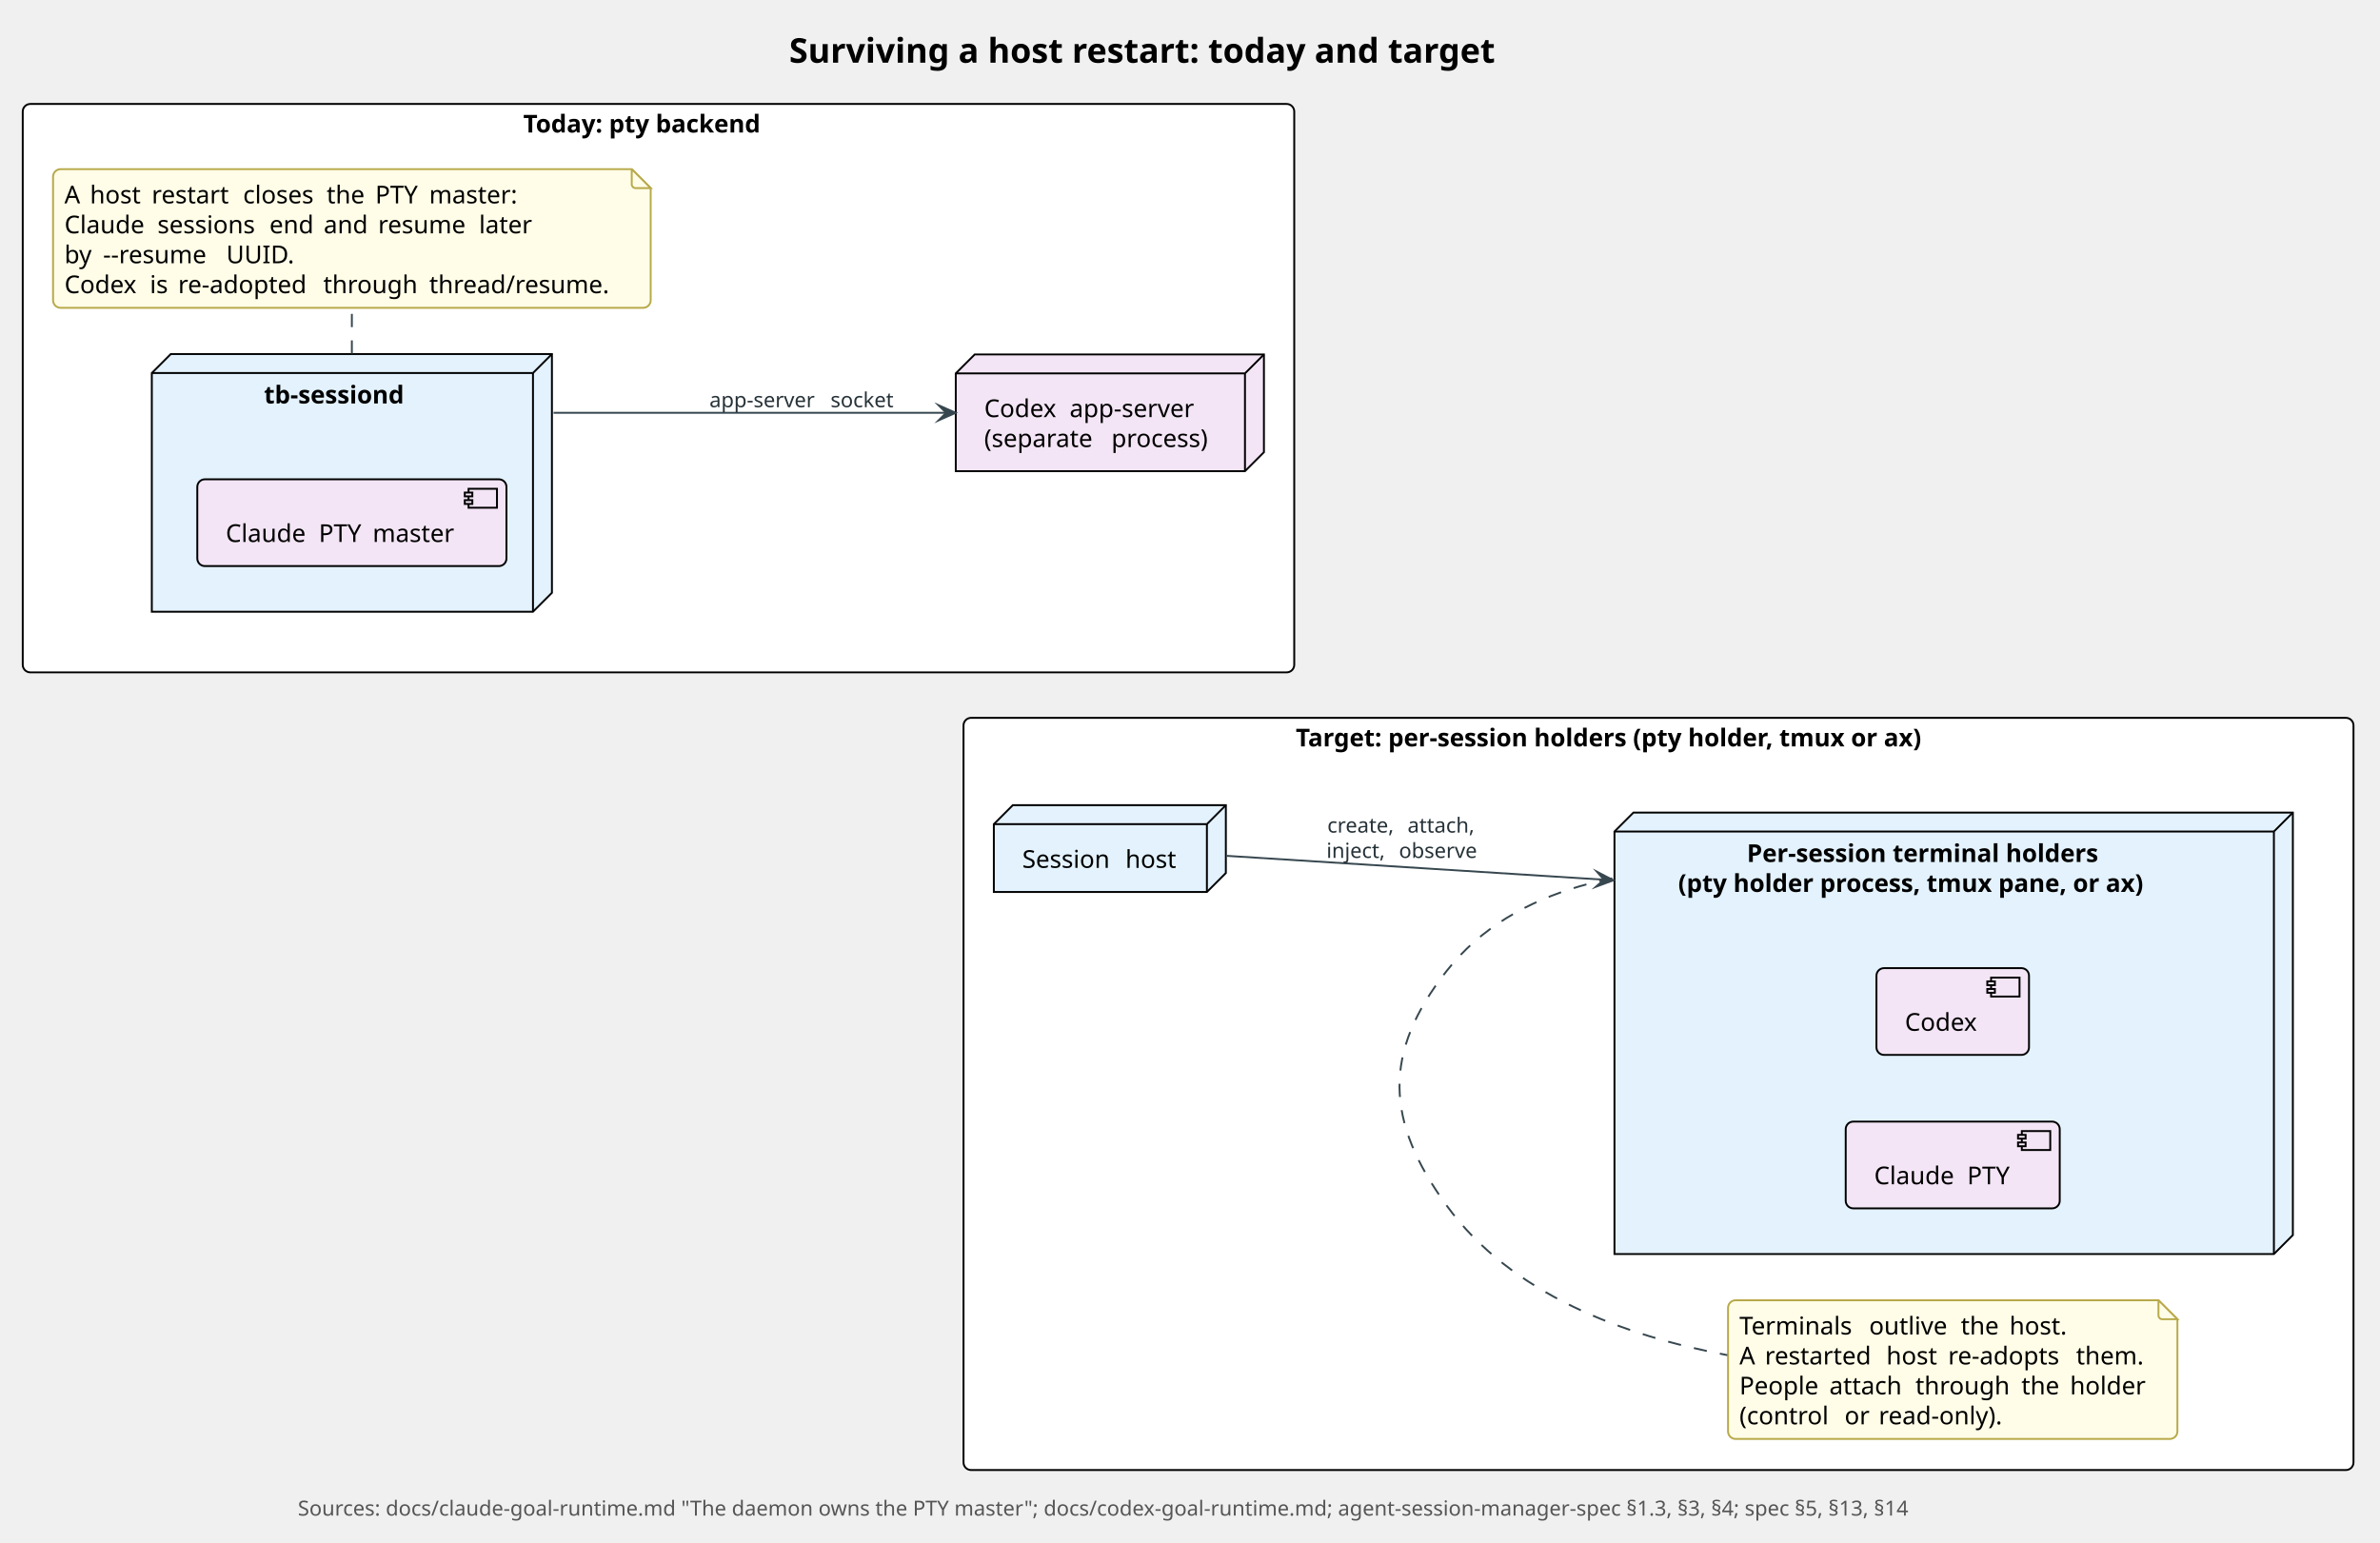
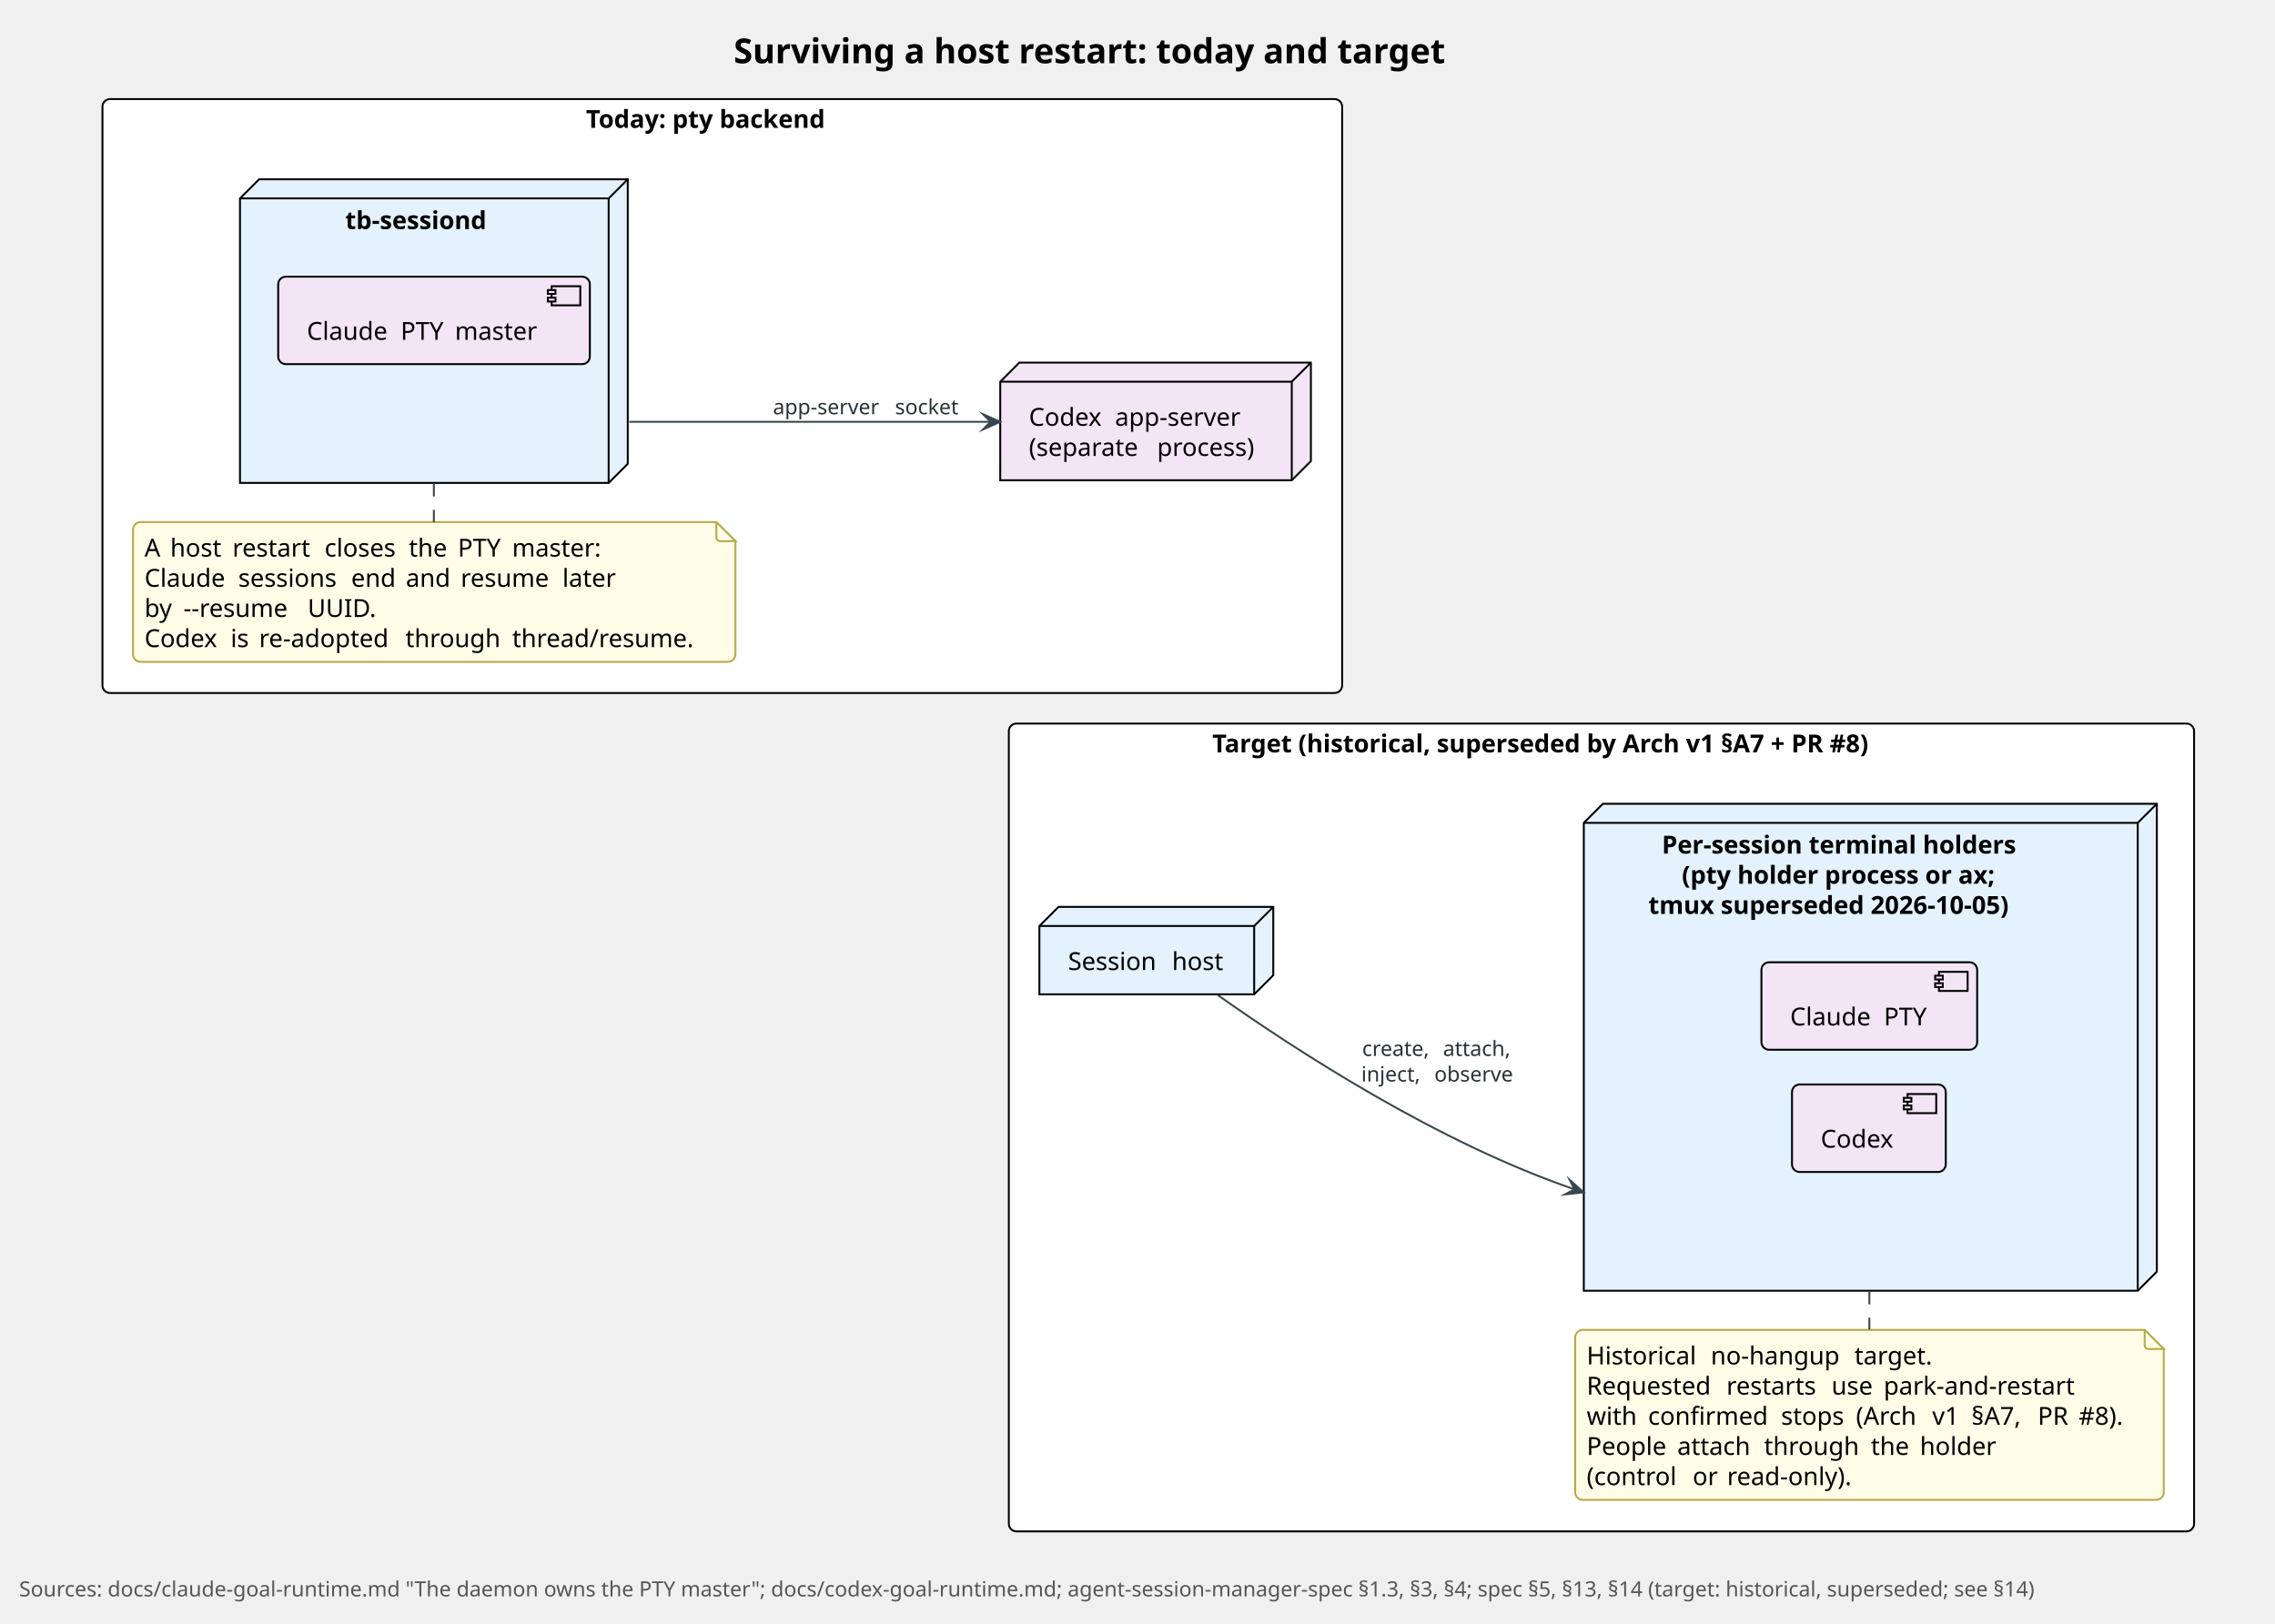
- <svg xmlns="http://www.w3.org/2000/svg" contentStyleType="text/css" data-diagram-type="DESCRIPTION" height="814px" preserveAspectRatio="none" style="width:1256px;height:814px;background:#FFFFFF;" version="1.1" viewBox="0 0 1256 814" width="1256px" zoomAndPan="magnify">
+ <svg xmlns="http://www.w3.org/2000/svg" version="1.1" data-diagram-type="DESCRIPTION" style="width:1191px;height:850px;background:#FFFFFF;" width="1191px" height="850px" viewBox="0 0 1191 850" zoomAndPan="magnify" preserveAspectRatio="none" contentStyleType="text/css">
  <defs />
-   <g>
-     <g class="title" data-source-line="3">
-       <text fill="#000000" font-family="Verdana" font-size="18" font-weight="700" lengthAdjust="spacing" textLength="421.084" x="416.463" y="33.097">Surviving a host restart: today and target</text>
+   <g font-family="sans-serif" lengthAdjust="spacing">
+     <g class="title" data-source-line="4">
+       <text x="384.099" y="33.097" fill="#000" font-size="18" textLength="421.084" font-weight="700" font-family="Verdana">Surviving a host restart: today and target</text>
    </g>
-     <g class="cluster" data-qualified-name="Today. pty backend" data-source-line="7" id="ent0001">
-       <rect fill="#FFFFFF" height="300" rx="4" ry="4" style="stroke:#000000;stroke-width:1;" width="671.01" x="12" y="54.876" />
-       <text fill="#000000" font-family="Verdana" font-size="13" font-weight="700" lengthAdjust="spacing" textLength="142.74" x="276.135" y="69.946">Today: pty backend</text>
+     <g class="cluster" data-qualified-name="Today. pty backend" id="ent0001" data-source-line="8">
+       <rect x="53.641" y="51.876" width="649" height="311" fill="#FFF" style="stroke:#000;stroke-width:1;" rx="4" ry="4" />
+       <text x="306.771" y="66.946" fill="#000" font-size="13" textLength="142.74" font-weight="700" font-family="Verdana">Today: pty backend</text>
    </g>
-     <g class="cluster" data-qualified-name="Today. pty backend.D1" data-source-line="8" id="ent0002">
-       <polygon fill="#E3F2FD" points="80.12,196.876,90.12,186.876,291.27,186.876,291.27,312.876,281.27,322.876,80.12,322.876,80.12,196.876" style="stroke:#000000;stroke-width:1;stroke-linejoin:miter;stroke-miterlimit:10;" />
-       <line style="stroke:#000000;stroke-width:1;" x1="281.27" x2="291.27" y1="196.876" y2="186.876" />
-       <line style="stroke:#000000;stroke-width:1;" x1="80.12" x2="281.27" y1="196.876" y2="196.876" />
-       <line style="stroke:#000000;stroke-width:1;" x1="281.27" x2="281.27" y1="196.876" y2="322.876" />
-       <text fill="#000000" font-family="Verdana" font-size="13" font-weight="700" lengthAdjust="spacing" textLength="84.741" x="139.324" y="212.946">tb-sessiond</text>
+     <g class="cluster" data-qualified-name="Today. pty backend.D1" id="ent0002" data-source-line="9">
+       <polygon points="125.641,103.876,135.641,93.876,328.641,93.876,328.641,242.876,318.641,252.876,125.641,252.876,125.641,103.876" fill="#E3F2FD" style="stroke:#000;stroke-width:1;stroke-linejoin:miter;stroke-miterlimit:10;" />
+       <line x1="318.641" y1="103.876" x2="328.641" y2="93.876" style="stroke:#000;stroke-width:1;" />
+       <line x1="125.641" y1="103.876" x2="318.641" y2="103.876" style="stroke:#000;stroke-width:1;" />
+       <line x1="318.641" y1="103.876" x2="318.641" y2="252.876" style="stroke:#000;stroke-width:1;" />
+       <text x="180.77" y="119.946" fill="#000" font-size="13" textLength="84.741" font-weight="700" font-family="Verdana">tb-sessiond</text>
    </g>
-     <g class="cluster" data-qualified-name="Target. per-session holders .pty holder. tmux or ax." data-source-line="21" id="ent0009">
-       <rect fill="#FFFFFF" height="397" rx="4" ry="4" style="stroke:#000000;stroke-width:1;" width="733.53" x="508.48" y="378.876" />
-       <text fill="#000000" font-family="Verdana" font-size="13" font-weight="700" lengthAdjust="spacing" textLength="382.853" x="683.819" y="393.946">Target: per-session holders (pty holder, tmux or ax)</text>
+     <g class="cluster" data-qualified-name="Target .historical. superseded by Arch v1 .A7 . PR .8." id="ent0009" data-source-line="22">
+       <rect x="528.141" y="378.876" width="620.5" height="423" fill="#FFF" style="stroke:#000;stroke-width:1;" rx="4" ry="4" />
+       <text x="634.641" y="393.946" fill="#000" font-size="13" textLength="407.5" font-weight="700" font-family="Verdana">Target (historical, superseded by Arch v1 §A7 + PR #8)</text>
    </g>
-     <g class="cluster" data-qualified-name="Target. per-session holders .pty holder. tmux or ax..T2" data-source-line="23" id="ent0011">
-       <polygon fill="#E3F2FD" points="852.01,438.876,862.01,428.876,1210.01,428.876,1210.01,651.876,1200.01,661.876,852.01,661.876,852.01,438.876" style="stroke:#000000;stroke-width:1;stroke-linejoin:miter;stroke-miterlimit:10;" />
-       <line style="stroke:#000000;stroke-width:1;" x1="1200.01" x2="1210.01" y1="438.876" y2="428.876" />
-       <line style="stroke:#000000;stroke-width:1;" x1="852.01" x2="1200.01" y1="438.876" y2="438.876" />
-       <line style="stroke:#000000;stroke-width:1;" x1="1200.01" x2="1200.01" y1="438.876" y2="661.876" />
-       <text fill="#000000" font-family="Verdana" font-size="13" font-weight="700" lengthAdjust="spacing" textLength="210.279" x="921.871" y="454.946">Per-session terminal holders</text>
-       <text fill="#000000" font-family="Verdana" font-size="13" font-weight="700" lengthAdjust="spacing" textLength="282.725" x="885.648" y="470.745">(pty holder process, tmux pane, or ax)</text>
+     <g class="cluster" data-qualified-name="Target .historical. superseded by Arch v1 .A7 . PR .8..T2" id="ent0011" data-source-line="24">
+       <polygon points="829.141,430.876,839.141,420.876,1129.141,420.876,1129.141,665.876,1119.141,675.876,829.141,675.876,829.141,430.876" fill="#E3F2FD" style="stroke:#000;stroke-width:1;stroke-linejoin:miter;stroke-miterlimit:10;" />
+       <line x1="1119.141" y1="430.876" x2="1129.141" y2="420.876" style="stroke:#000;stroke-width:1;" />
+       <line x1="829.141" y1="430.876" x2="1119.141" y2="430.876" style="stroke:#000;stroke-width:1;" />
+       <line x1="1119.141" y1="430.876" x2="1119.141" y2="675.876" style="stroke:#000;stroke-width:1;" />
+       <text x="870.001" y="446.946" fill="#000" font-size="13" textLength="210.279" font-weight="700" font-family="Verdana">Per-session terminal holders</text>
+       <text x="880.488" y="462.745" fill="#000" font-size="13" textLength="189.306" font-weight="700" font-family="Verdana">(pty holder process or ax;</text>
+       <text x="862.981" y="478.544" fill="#000" font-size="13" textLength="224.32" font-weight="700" font-family="Verdana">tmux superseded 2026-10-05)</text>
    </g>
-     <g class="entity" data-qualified-name="Today. pty backend.A1" data-source-line="11" id="ent0004">
-       <polygon fill="#F3E5F5" points="504.39,197.076,514.39,187.076,667.014,187.076,667.014,238.675,657.014,248.675,504.39,248.675,504.39,197.076" style="stroke:#000000;stroke-width:1;stroke-linejoin:miter;stroke-miterlimit:10;" />
-       <line style="stroke:#000000;stroke-width:1;" x1="657.014" x2="667.014" y1="197.076" y2="187.076" />
-       <line style="stroke:#000000;stroke-width:1;" x1="504.39" x2="657.014" y1="197.076" y2="197.076" />
-       <line style="stroke:#000000;stroke-width:1;" x1="657.014" x2="657.014" y1="197.076" y2="248.675" />
-       <text fill="#000000" font-family="Verdana" font-size="13" lengthAdjust="spacing" textLength="40.504" x="519.39" y="220.146">Codex</text>
-       <text fill="#000000" font-family="Verdana" font-size="13" lengthAdjust="spacing" textLength="4.57" x="559.894" y="220.146"> </text>
-       <text fill="#000000" font-family="Verdana" font-size="13" lengthAdjust="spacing" textLength="70.96" x="564.465" y="220.146">app-server</text>
-       <text fill="#000000" font-family="Verdana" font-size="13" lengthAdjust="spacing" textLength="62.55" x="519.39" y="235.945">(separate</text>
-       <text fill="#000000" font-family="Verdana" font-size="13" lengthAdjust="spacing" textLength="4.57" x="581.94" y="235.945"> </text>
-       <text fill="#000000" font-family="Verdana" font-size="13" lengthAdjust="spacing" textLength="55.504" x="586.51" y="235.945">process)</text>
+     <g class="entity" data-qualified-name="Today. pty backend.A1" id="ent0004" data-source-line="12">
+       <polygon points="523.641,199.876,533.641,189.876,686.265,189.876,686.265,241.475,676.265,251.475,523.641,251.475,523.641,199.876" fill="#F3E5F5" style="stroke:#000;stroke-width:1;stroke-linejoin:miter;stroke-miterlimit:10;" />
+       <line x1="676.265" y1="199.876" x2="686.265" y2="189.876" style="stroke:#000;stroke-width:1;" />
+       <line x1="523.641" y1="199.876" x2="676.265" y2="199.876" style="stroke:#000;stroke-width:1;" />
+       <line x1="676.265" y1="199.876" x2="676.265" y2="251.475" style="stroke:#000;stroke-width:1;" />
+       <text x="538.641" y="222.946" fill="#000" font-size="13" textLength="40.504" font-family="Verdana">Codex</text>
+       <text x="579.145" y="222.946" fill="#000" font-size="13" font-family="Verdana"> </text>
+       <text x="583.716" y="222.946" fill="#000" font-size="13" textLength="70.96" font-family="Verdana">app-server</text>
+       <text x="538.641" y="238.745" fill="#000" font-size="13" textLength="62.55" font-family="Verdana">(separate</text>
+       <text x="601.191" y="238.745" fill="#000" font-size="13" font-family="Verdana"> </text>
+       <text x="605.761" y="238.745" fill="#000" font-size="13" textLength="55.504" font-family="Verdana">process)</text>
    </g>
-     <g class="entity" data-qualified-name="Today. pty backend.GMN6" data-source-line="14" id="ent0007">
-       <path d="M28,93.276 L28,158.473 A4,4 0 0 0 32,162.473 L339.385,162.473 A4,4 0 0 0 343.385,158.473 L343.385,99.276 L333.385,89.276 L32,89.276 A4,4 0 0 0 28,93.276" fill="#FFFDE7" style="stroke:#B8A94A;stroke-width:1;" />
-       <path d="M333.385,89.276 L333.385,97.276 A2,2 0 0 0 335.385,99.276 L343.385,99.276 L333.385,89.276" fill="#FFFDE7" style="stroke:#B8A94A;stroke-width:1;" />
-       <text fill="#000000" font-family="Verdana" font-size="13" lengthAdjust="spacing" textLength="8.887" x="34" y="107.346">A</text>
-       <text fill="#000000" font-family="Verdana" font-size="13" lengthAdjust="spacing" textLength="4.57" x="42.887" y="107.346"> </text>
-       <text fill="#000000" font-family="Verdana" font-size="13" lengthAdjust="spacing" textLength="28.012" x="47.457" y="107.346">host</text>
-       <text fill="#000000" font-family="Verdana" font-size="13" lengthAdjust="spacing" textLength="4.57" x="75.469" y="107.346"> </text>
-       <text fill="#000000" font-family="Verdana" font-size="13" lengthAdjust="spacing" textLength="43.666" x="80.04" y="107.346">restart</text>
-       <text fill="#000000" font-family="Verdana" font-size="13" lengthAdjust="spacing" textLength="4.57" x="123.705" y="107.346"> </text>
-       <text fill="#000000" font-family="Verdana" font-size="13" lengthAdjust="spacing" textLength="39.52" x="128.275" y="107.346">closes</text>
-       <text fill="#000000" font-family="Verdana" font-size="13" lengthAdjust="spacing" textLength="4.57" x="167.796" y="107.346"> </text>
-       <text fill="#000000" font-family="Verdana" font-size="13" lengthAdjust="spacing" textLength="21.093" x="172.366" y="107.346">the</text>
-       <text fill="#000000" font-family="Verdana" font-size="13" lengthAdjust="spacing" textLength="4.57" x="193.459" y="107.346"> </text>
-       <text fill="#000000" font-family="Verdana" font-size="13" lengthAdjust="spacing" textLength="23.848" x="198.03" y="107.346">PTY</text>
-       <text fill="#000000" font-family="Verdana" font-size="13" lengthAdjust="spacing" textLength="4.57" x="221.878" y="107.346"> </text>
-       <text fill="#000000" font-family="Verdana" font-size="13" lengthAdjust="spacing" textLength="51.543" x="226.448" y="107.346">master:</text>
-       <text fill="#000000" font-family="Verdana" font-size="13" lengthAdjust="spacing" textLength="44.523" x="34" y="123.145">Claude</text>
-       <text fill="#000000" font-family="Verdana" font-size="13" lengthAdjust="spacing" textLength="4.57" x="78.522" y="123.145"> </text>
-       <text fill="#000000" font-family="Verdana" font-size="13" lengthAdjust="spacing" textLength="54.52" x="83.093" y="123.145">sessions</text>
-       <text fill="#000000" font-family="Verdana" font-size="13" lengthAdjust="spacing" textLength="4.57" x="137.613" y="123.145"> </text>
-       <text fill="#000000" font-family="Verdana" font-size="13" lengthAdjust="spacing" textLength="24.07" x="142.183" y="123.145">end</text>
-       <text fill="#000000" font-family="Verdana" font-size="13" lengthAdjust="spacing" textLength="4.57" x="166.253" y="123.145"> </text>
-       <text fill="#000000" font-family="Verdana" font-size="13" lengthAdjust="spacing" textLength="24.134" x="170.824" y="123.145">and</text>
-       <text fill="#000000" font-family="Verdana" font-size="13" lengthAdjust="spacing" textLength="4.57" x="194.958" y="123.145"> </text>
-       <text fill="#000000" font-family="Verdana" font-size="13" lengthAdjust="spacing" textLength="48.68" x="199.528" y="123.145">resume</text>
-       <text fill="#000000" font-family="Verdana" font-size="13" lengthAdjust="spacing" textLength="4.57" x="248.208" y="123.145"> </text>
-       <text fill="#000000" font-family="Verdana" font-size="13" lengthAdjust="spacing" textLength="29.79" x="252.778" y="123.145">later</text>
-       <text fill="#000000" font-family="Verdana" font-size="13" lengthAdjust="spacing" textLength="15.793" x="34" y="138.944">by</text>
-       <text fill="#000000" font-family="Verdana" font-size="13" lengthAdjust="spacing" textLength="4.57" x="49.793" y="138.944"> </text>
-       <text fill="#000000" font-family="Verdana" font-size="13" lengthAdjust="spacing" textLength="60.487" x="54.363" y="138.944">--resume</text>
-       <text fill="#000000" font-family="Verdana" font-size="13" lengthAdjust="spacing" textLength="4.57" x="114.85" y="138.944"> </text>
-       <text fill="#000000" font-family="Verdana" font-size="13" lengthAdjust="spacing" textLength="39.248" x="119.42" y="138.944">UUID.</text>
-       <text fill="#000000" font-family="Verdana" font-size="13" lengthAdjust="spacing" textLength="40.504" x="34" y="154.744">Codex</text>
-       <text fill="#000000" font-family="Verdana" font-size="13" lengthAdjust="spacing" textLength="4.57" x="74.504" y="154.744"> </text>
-       <text fill="#000000" font-family="Verdana" font-size="13" lengthAdjust="spacing" textLength="10.34" x="79.075" y="154.744">is</text>
-       <text fill="#000000" font-family="Verdana" font-size="13" lengthAdjust="spacing" textLength="4.57" x="89.415" y="154.744"> </text>
-       <text fill="#000000" font-family="Verdana" font-size="13" lengthAdjust="spacing" textLength="72.059" x="93.985" y="154.744">re-adopted</text>
-       <text fill="#000000" font-family="Verdana" font-size="13" lengthAdjust="spacing" textLength="4.57" x="166.044" y="154.744"> </text>
-       <text fill="#000000" font-family="Verdana" font-size="13" lengthAdjust="spacing" textLength="51.34" x="170.614" y="154.744">through</text>
-       <text fill="#000000" font-family="Verdana" font-size="13" lengthAdjust="spacing" textLength="4.57" x="221.954" y="154.744"> </text>
-       <text fill="#000000" font-family="Verdana" font-size="13" lengthAdjust="spacing" textLength="101.861" x="226.524" y="154.744">thread/resume.</text>
+     <g class="entity" data-qualified-name="Today. pty backend.GMN6" id="ent0007" data-source-line="15">
+       <path d="M69.641,277.376 L69.641,342.573 A4,4 0 0 0 73.641,346.573 L381.026,346.573 A4,4 0 0 0 385.026,342.573 L385.026,283.376 L375.026,273.376 L73.641,273.376 A4,4 0 0 0 69.641,277.376" style="stroke:#B8A94A;stroke-width:1;" fill="#FFFDE7" />
+       <path d="M375.026,273.376 L375.026,281.376 A2,2 0 0 0 377.026,283.376 L385.026,283.376 L375.026,273.376" style="stroke:#B8A94A;stroke-width:1;" fill="#FFFDE7" />
+       <text x="75.641" y="291.446" fill="#000" font-size="13" font-family="Verdana">A</text>
+       <text x="84.528" y="291.446" fill="#000" font-size="13" font-family="Verdana"> </text>
+       <text x="89.098" y="291.446" fill="#000" font-size="13" textLength="28.012" font-family="Verdana">host</text>
+       <text x="117.11" y="291.446" fill="#000" font-size="13" font-family="Verdana"> </text>
+       <text x="121.68" y="291.446" fill="#000" font-size="13" textLength="43.666" font-family="Verdana">restart</text>
+       <text x="165.346" y="291.446" fill="#000" font-size="13" font-family="Verdana"> </text>
+       <text x="169.916" y="291.446" fill="#000" font-size="13" textLength="39.521" font-family="Verdana">closes</text>
+       <text x="209.437" y="291.446" fill="#000" font-size="13" font-family="Verdana"> </text>
+       <text x="214.007" y="291.446" fill="#000" font-size="13" textLength="21.093" font-family="Verdana">the</text>
+       <text x="235.1" y="291.446" fill="#000" font-size="13" font-family="Verdana"> </text>
+       <text x="239.671" y="291.446" fill="#000" font-size="13" textLength="23.848" font-family="Verdana">PTY</text>
+       <text x="263.519" y="291.446" fill="#000" font-size="13" font-family="Verdana"> </text>
+       <text x="268.089" y="291.446" fill="#000" font-size="13" textLength="51.543" font-family="Verdana">master:</text>
+       <text x="75.641" y="307.245" fill="#000" font-size="13" textLength="44.522" font-family="Verdana">Claude</text>
+       <text x="120.163" y="307.245" fill="#000" font-size="13" font-family="Verdana"> </text>
+       <text x="124.734" y="307.245" fill="#000" font-size="13" textLength="54.52" font-family="Verdana">sessions</text>
+       <text x="179.254" y="307.245" fill="#000" font-size="13" font-family="Verdana"> </text>
+       <text x="183.824" y="307.245" fill="#000" font-size="13" textLength="24.07" font-family="Verdana">end</text>
+       <text x="207.894" y="307.245" fill="#000" font-size="13" font-family="Verdana"> </text>
+       <text x="212.465" y="307.245" fill="#000" font-size="13" textLength="24.134" font-family="Verdana">and</text>
+       <text x="236.598" y="307.245" fill="#000" font-size="13" font-family="Verdana"> </text>
+       <text x="241.169" y="307.245" fill="#000" font-size="13" textLength="48.68" font-family="Verdana">resume</text>
+       <text x="289.849" y="307.245" fill="#000" font-size="13" font-family="Verdana"> </text>
+       <text x="294.419" y="307.245" fill="#000" font-size="13" textLength="29.79" font-family="Verdana">later</text>
+       <text x="75.641" y="323.044" fill="#000" font-size="13" textLength="15.793" font-family="Verdana">by</text>
+       <text x="91.434" y="323.044" fill="#000" font-size="13" font-family="Verdana"> </text>
+       <text x="96.004" y="323.044" fill="#000" font-size="13" textLength="60.487" font-family="Verdana">--resume</text>
+       <text x="156.491" y="323.044" fill="#000" font-size="13" font-family="Verdana"> </text>
+       <text x="161.061" y="323.044" fill="#000" font-size="13" textLength="39.248" font-family="Verdana">UUID.</text>
+       <text x="75.641" y="338.844" fill="#000" font-size="13" textLength="40.504" font-family="Verdana">Codex</text>
+       <text x="116.145" y="338.844" fill="#000" font-size="13" font-family="Verdana"> </text>
+       <text x="120.716" y="338.844" fill="#000" font-size="13" textLength="10.34" font-family="Verdana">is</text>
+       <text x="131.056" y="338.844" fill="#000" font-size="13" font-family="Verdana"> </text>
+       <text x="135.626" y="338.844" fill="#000" font-size="13" textLength="72.059" font-family="Verdana">re-adopted</text>
+       <text x="207.685" y="338.844" fill="#000" font-size="13" font-family="Verdana"> </text>
+       <text x="212.255" y="338.844" fill="#000" font-size="13" textLength="51.34" font-family="Verdana">through</text>
+       <text x="263.595" y="338.844" fill="#000" font-size="13" font-family="Verdana"> </text>
+       <text x="268.165" y="338.844" fill="#000" font-size="13" textLength="101.861" font-family="Verdana">thread/resume.</text>
    </g>
-     <g class="entity" data-qualified-name="Today. pty backend.D1.P1" data-source-line="9" id="ent0003">
-       <rect fill="#F3E5F5" height="45.799" rx="4" ry="4" style="stroke:#000000;stroke-width:1;" width="163.151" x="104.12" y="252.976" />
-       <rect fill="#F3E5F5" height="10" style="stroke:#000000;stroke-width:1;" width="15" x="247.271" y="257.976" />
-       <rect fill="#F3E5F5" height="2" style="stroke:#000000;stroke-width:1;" width="4" x="245.271" y="259.976" />
-       <rect fill="#F3E5F5" height="2" style="stroke:#000000;stroke-width:1;" width="4" x="245.271" y="263.976" />
-       <text fill="#000000" font-family="Verdana" font-size="13" lengthAdjust="spacing" textLength="44.523" x="119.12" y="286.046">Claude</text>
-       <text fill="#000000" font-family="Verdana" font-size="13" lengthAdjust="spacing" textLength="4.57" x="163.643" y="286.046"> </text>
-       <text fill="#000000" font-family="Verdana" font-size="13" lengthAdjust="spacing" textLength="23.848" x="168.213" y="286.046">PTY</text>
-       <text fill="#000000" font-family="Verdana" font-size="13" lengthAdjust="spacing" textLength="4.57" x="192.061" y="286.046"> </text>
-       <text fill="#000000" font-family="Verdana" font-size="13" lengthAdjust="spacing" textLength="45.64" x="196.631" y="286.046">master</text>
+     <g class="entity" data-qualified-name="Today. pty backend.D1.P1" id="ent0003" data-source-line="10">
+       <rect x="145.641" y="144.876" width="163.151" height="45.799" fill="#F3E5F5" style="stroke:#000;stroke-width:1;" rx="4" ry="4" />
+       <rect x="288.792" y="149.876" width="15" height="10" fill="#F3E5F5" style="stroke:#000;stroke-width:1;" />
+       <rect x="286.792" y="151.876" width="4" height="2" fill="#F3E5F5" style="stroke:#000;stroke-width:1;" />
+       <rect x="286.792" y="155.876" width="4" height="2" fill="#F3E5F5" style="stroke:#000;stroke-width:1;" />
+       <text x="160.641" y="177.946" fill="#000" font-size="13" textLength="44.522" font-family="Verdana">Claude</text>
+       <text x="205.163" y="177.946" fill="#000" font-size="13" font-family="Verdana"> </text>
+       <text x="209.734" y="177.946" fill="#000" font-size="13" textLength="23.848" font-family="Verdana">PTY</text>
+       <text x="233.582" y="177.946" fill="#000" font-size="13" font-family="Verdana"> </text>
+       <text x="238.152" y="177.946" fill="#000" font-size="13" textLength="45.64" font-family="Verdana">master</text>
    </g>
-     <g class="entity" data-qualified-name="Target. per-session holders .pty holder. tmux or ax..D2" data-source-line="22" id="ent0010">
-       <polygon fill="#E3F2FD" points="524.48,434.976,534.48,424.976,646.923,424.976,646.923,460.775,636.923,470.775,524.48,470.775,524.48,434.976" style="stroke:#000000;stroke-width:1;stroke-linejoin:miter;stroke-miterlimit:10;" />
-       <line style="stroke:#000000;stroke-width:1;" x1="636.923" x2="646.923" y1="434.976" y2="424.976" />
-       <line style="stroke:#000000;stroke-width:1;" x1="524.48" x2="636.923" y1="434.976" y2="434.976" />
-       <line style="stroke:#000000;stroke-width:1;" x1="636.923" x2="636.923" y1="434.976" y2="470.775" />
-       <text fill="#000000" font-family="Verdana" font-size="13" lengthAdjust="spacing" textLength="49.861" x="539.48" y="458.046">Session</text>
-       <text fill="#000000" font-family="Verdana" font-size="13" lengthAdjust="spacing" textLength="4.57" x="589.341" y="458.046"> </text>
-       <text fill="#000000" font-family="Verdana" font-size="13" lengthAdjust="spacing" textLength="28.012" x="593.911" y="458.046">host</text>
+     <g class="entity" data-qualified-name="Target .historical. superseded by Arch v1 .A7 . PR .8..D2" id="ent0010" data-source-line="23">
+       <polygon points="544.141,484.876,554.141,474.876,666.584,474.876,666.584,510.675,656.584,520.675,544.141,520.675,544.141,484.876" fill="#E3F2FD" style="stroke:#000;stroke-width:1;stroke-linejoin:miter;stroke-miterlimit:10;" />
+       <line x1="656.584" y1="484.876" x2="666.584" y2="474.876" style="stroke:#000;stroke-width:1;" />
+       <line x1="544.141" y1="484.876" x2="656.584" y2="484.876" style="stroke:#000;stroke-width:1;" />
+       <line x1="656.584" y1="484.876" x2="656.584" y2="520.675" style="stroke:#000;stroke-width:1;" />
+       <text x="559.141" y="507.946" fill="#000" font-size="13" textLength="49.861" font-family="Verdana">Session</text>
+       <text x="609.002" y="507.946" fill="#000" font-size="13" font-family="Verdana"> </text>
+       <text x="613.572" y="507.946" fill="#000" font-size="13" textLength="28.012" font-family="Verdana">host</text>
    </g>
-     <g class="entity" data-qualified-name="Target. per-session holders .pty holder. tmux or ax..GMN15" data-source-line="29" id="ent0016">
-       <path d="M911.94,690.276 L911.94,755.473 A4,4 0 0 0 915.94,759.473 L1145.084,759.473 A4,4 0 0 0 1149.084,755.473 L1149.084,696.276 L1139.084,686.276 L915.94,686.276 A4,4 0 0 0 911.94,690.276" fill="#FFFDE7" style="stroke:#B8A94A;stroke-width:1;" />
-       <path d="M1139.084,686.276 L1139.084,694.276 A2,2 0 0 0 1141.084,696.276 L1149.084,696.276 L1139.084,686.276" fill="#FFFDE7" style="stroke:#B8A94A;stroke-width:1;" />
-       <text fill="#000000" font-family="Verdana" font-size="13" lengthAdjust="spacing" textLength="63.889" x="917.94" y="704.346">Terminals</text>
-       <text fill="#000000" font-family="Verdana" font-size="13" lengthAdjust="spacing" textLength="4.57" x="981.829" y="704.346"> </text>
-       <text fill="#000000" font-family="Verdana" font-size="13" lengthAdjust="spacing" textLength="43.812" x="986.399" y="704.346">outlive</text>
-       <text fill="#000000" font-family="Verdana" font-size="13" lengthAdjust="spacing" textLength="4.57" x="1030.211" y="704.346"> </text>
-       <text fill="#000000" font-family="Verdana" font-size="13" lengthAdjust="spacing" textLength="21.093" x="1034.781" y="704.346">the</text>
-       <text fill="#000000" font-family="Verdana" font-size="13" lengthAdjust="spacing" textLength="4.57" x="1055.875" y="704.346"> </text>
-       <text fill="#000000" font-family="Verdana" font-size="13" lengthAdjust="spacing" textLength="32.741" x="1060.445" y="704.346">host.</text>
-       <text fill="#000000" font-family="Verdana" font-size="13" lengthAdjust="spacing" textLength="8.887" x="917.94" y="720.145">A</text>
-       <text fill="#000000" font-family="Verdana" font-size="13" lengthAdjust="spacing" textLength="4.57" x="926.827" y="720.145"> </text>
-       <text fill="#000000" font-family="Verdana" font-size="13" lengthAdjust="spacing" textLength="59.509" x="931.397" y="720.145">restarted</text>
-       <text fill="#000000" font-family="Verdana" font-size="13" lengthAdjust="spacing" textLength="4.57" x="990.906" y="720.145"> </text>
-       <text fill="#000000" font-family="Verdana" font-size="13" lengthAdjust="spacing" textLength="28.012" x="995.477" y="720.145">host</text>
-       <text fill="#000000" font-family="Verdana" font-size="13" lengthAdjust="spacing" textLength="4.57" x="1023.489" y="720.145"> </text>
-       <text fill="#000000" font-family="Verdana" font-size="13" lengthAdjust="spacing" textLength="62.988" x="1028.059" y="720.145">re-adopts</text>
-       <text fill="#000000" font-family="Verdana" font-size="13" lengthAdjust="spacing" textLength="4.57" x="1091.047" y="720.145"> </text>
-       <text fill="#000000" font-family="Verdana" font-size="13" lengthAdjust="spacing" textLength="38.467" x="1095.617" y="720.145">them.</text>
-       <text fill="#000000" font-family="Verdana" font-size="13" lengthAdjust="spacing" textLength="42.885" x="917.94" y="735.944">People</text>
-       <text fill="#000000" font-family="Verdana" font-size="13" lengthAdjust="spacing" textLength="4.57" x="960.825" y="735.944"> </text>
-       <text fill="#000000" font-family="Verdana" font-size="13" lengthAdjust="spacing" textLength="40.86" x="965.395" y="735.944">attach</text>
-       <text fill="#000000" font-family="Verdana" font-size="13" lengthAdjust="spacing" textLength="4.57" x="1006.255" y="735.944"> </text>
-       <text fill="#000000" font-family="Verdana" font-size="13" lengthAdjust="spacing" textLength="51.34" x="1010.825" y="735.944">through</text>
-       <text fill="#000000" font-family="Verdana" font-size="13" lengthAdjust="spacing" textLength="4.57" x="1062.165" y="735.944"> </text>
-       <text fill="#000000" font-family="Verdana" font-size="13" lengthAdjust="spacing" textLength="21.093" x="1066.735" y="735.944">the</text>
-       <text fill="#000000" font-family="Verdana" font-size="13" lengthAdjust="spacing" textLength="4.57" x="1087.829" y="735.944"> </text>
-       <text fill="#000000" font-family="Verdana" font-size="13" lengthAdjust="spacing" textLength="41.076" x="1092.399" y="735.944">holder</text>
-       <text fill="#000000" font-family="Verdana" font-size="13" lengthAdjust="spacing" textLength="50.921" x="917.94" y="751.744">(control</text>
-       <text fill="#000000" font-family="Verdana" font-size="13" lengthAdjust="spacing" textLength="4.57" x="968.861" y="751.744"> </text>
-       <text fill="#000000" font-family="Verdana" font-size="13" lengthAdjust="spacing" textLength="13.438" x="973.431" y="751.744">or</text>
-       <text fill="#000000" font-family="Verdana" font-size="13" lengthAdjust="spacing" textLength="4.57" x="986.869" y="751.744"> </text>
-       <text fill="#000000" font-family="Verdana" font-size="13" lengthAdjust="spacing" textLength="73.112" x="991.439" y="751.744">read-only).</text>
+     <g class="entity" data-qualified-name="Target .historical. superseded by Arch v1 .A7 . PR .8..GMN15" id="ent0016" data-source-line="30">
+       <path d="M824.641,700.376 L824.641,781.373 A4,4 0 0 0 828.641,785.373 L1128.764,785.373 A4,4 0 0 0 1132.764,781.373 L1132.764,706.376 L1122.764,696.376 L828.641,696.376 A4,4 0 0 0 824.641,700.376" style="stroke:#B8A94A;stroke-width:1;" fill="#FFFDE7" />
+       <path d="M1122.764,696.376 L1122.764,704.376 A2,2 0 0 0 1124.764,706.376 L1132.764,706.376 L1122.764,696.376" style="stroke:#B8A94A;stroke-width:1;" fill="#FFFDE7" />
+       <text x="830.641" y="714.446" fill="#000" font-size="13" textLength="60.385" font-family="Verdana">Historical</text>
+       <text x="891.026" y="714.446" fill="#000" font-size="13" font-family="Verdana"> </text>
+       <text x="895.596" y="714.446" fill="#000" font-size="13" textLength="70.707" font-family="Verdana">no-hangup</text>
+       <text x="966.303" y="714.446" fill="#000" font-size="13" font-family="Verdana"> </text>
+       <text x="970.873" y="714.446" fill="#000" font-size="13" textLength="44.173" font-family="Verdana">target.</text>
+       <text x="830.641" y="730.245" fill="#000" font-size="13" textLength="68.593" font-family="Verdana">Requested</text>
+       <text x="899.234" y="730.245" fill="#000" font-size="13" font-family="Verdana"> </text>
+       <text x="903.804" y="730.245" fill="#000" font-size="13" textLength="50.438" font-family="Verdana">restarts</text>
+       <text x="954.242" y="730.245" fill="#000" font-size="13" font-family="Verdana"> </text>
+       <text x="958.813" y="730.245" fill="#000" font-size="13" textLength="22.744" font-family="Verdana">use</text>
+       <text x="981.556" y="730.245" fill="#000" font-size="13" font-family="Verdana"> </text>
+       <text x="986.127" y="730.245" fill="#000" font-size="13" textLength="108.754" font-family="Verdana">park-and-restart</text>
+       <text x="830.641" y="746.044" fill="#000" font-size="13" textLength="27.555" font-family="Verdana">with</text>
+       <text x="858.196" y="746.044" fill="#000" font-size="13" font-family="Verdana"> </text>
+       <text x="862.766" y="746.044" fill="#000" font-size="13" textLength="65.063" font-family="Verdana">confirmed</text>
+       <text x="927.83" y="746.044" fill="#000" font-size="13" font-family="Verdana"> </text>
+       <text x="932.4" y="746.044" fill="#000" font-size="13" textLength="34.658" font-family="Verdana">stops</text>
+       <text x="967.058" y="746.044" fill="#000" font-size="13" font-family="Verdana"> </text>
+       <text x="971.629" y="746.044" fill="#000" font-size="13" textLength="35.337" font-family="Verdana">(Arch</text>
+       <text x="1006.966" y="746.044" fill="#000" font-size="13" font-family="Verdana"> </text>
+       <text x="1011.536" y="746.044" fill="#000" font-size="13" textLength="15.958" font-family="Verdana">v1</text>
+       <text x="1027.494" y="746.044" fill="#000" font-size="13" font-family="Verdana"> </text>
+       <text x="1032.065" y="746.044" fill="#000" font-size="13" textLength="30.145" font-family="Verdana">§A7,</text>
+       <text x="1062.21" y="746.044" fill="#000" font-size="13" font-family="Verdana"> </text>
+       <text x="1066.78" y="746.044" fill="#000" font-size="13" textLength="16.878" font-family="Verdana">PR</text>
+       <text x="1083.658" y="746.044" fill="#000" font-size="13" font-family="Verdana"> </text>
+       <text x="1088.229" y="746.044" fill="#000" font-size="13" textLength="29.536" font-family="Verdana">#8).</text>
+       <text x="830.641" y="761.844" fill="#000" font-size="13" textLength="42.885" font-family="Verdana">People</text>
+       <text x="873.526" y="761.844" fill="#000" font-size="13" font-family="Verdana"> </text>
+       <text x="878.096" y="761.844" fill="#000" font-size="13" textLength="40.86" font-family="Verdana">attach</text>
+       <text x="918.956" y="761.844" fill="#000" font-size="13" font-family="Verdana"> </text>
+       <text x="923.526" y="761.844" fill="#000" font-size="13" textLength="51.34" font-family="Verdana">through</text>
+       <text x="974.866" y="761.844" fill="#000" font-size="13" font-family="Verdana"> </text>
+       <text x="979.436" y="761.844" fill="#000" font-size="13" textLength="21.093" font-family="Verdana">the</text>
+       <text x="1000.53" y="761.844" fill="#000" font-size="13" font-family="Verdana"> </text>
+       <text x="1005.1" y="761.844" fill="#000" font-size="13" textLength="41.076" font-family="Verdana">holder</text>
+       <text x="830.641" y="777.643" fill="#000" font-size="13" textLength="50.921" font-family="Verdana">(control</text>
+       <text x="881.562" y="777.643" fill="#000" font-size="13" font-family="Verdana"> </text>
+       <text x="886.132" y="777.643" fill="#000" font-size="13" textLength="13.438" font-family="Verdana">or</text>
+       <text x="899.57" y="777.643" fill="#000" font-size="13" font-family="Verdana"> </text>
+       <text x="904.14" y="777.643" fill="#000" font-size="13" textLength="73.112" font-family="Verdana">read-only).</text>
    </g>
-     <g class="entity" data-qualified-name="Target. per-session holders .pty holder. tmux or ax..T2.P2" data-source-line="24" id="ent0012">
-       <rect fill="#F3E5F5" height="45.799" rx="4" ry="4" style="stroke:#000000;stroke-width:1;" width="112.941" x="974.04" y="591.976" />
-       <rect fill="#F3E5F5" height="10" style="stroke:#000000;stroke-width:1;" width="15" x="1066.981" y="596.976" />
-       <rect fill="#F3E5F5" height="2" style="stroke:#000000;stroke-width:1;" width="4" x="1064.981" y="598.976" />
-       <rect fill="#F3E5F5" height="2" style="stroke:#000000;stroke-width:1;" width="4" x="1064.981" y="602.976" />
-       <text fill="#000000" font-family="Verdana" font-size="13" lengthAdjust="spacing" textLength="44.523" x="989.04" y="625.046">Claude</text>
-       <text fill="#000000" font-family="Verdana" font-size="13" lengthAdjust="spacing" textLength="4.57" x="1033.562" y="625.046"> </text>
-       <text fill="#000000" font-family="Verdana" font-size="13" lengthAdjust="spacing" textLength="23.848" x="1038.133" y="625.046">PTY</text>
+     <g class="entity" data-qualified-name="Target .historical. superseded by Arch v1 .A7 . PR .8..T2.P2" id="ent0012" data-source-line="25">
+       <rect x="922.141" y="503.876" width="112.941" height="45.799" fill="#F3E5F5" style="stroke:#000;stroke-width:1;" rx="4" ry="4" />
+       <rect x="1015.082" y="508.876" width="15" height="10" fill="#F3E5F5" style="stroke:#000;stroke-width:1;" />
+       <rect x="1013.082" y="510.876" width="4" height="2" fill="#F3E5F5" style="stroke:#000;stroke-width:1;" />
+       <rect x="1013.082" y="514.876" width="4" height="2" fill="#F3E5F5" style="stroke:#000;stroke-width:1;" />
+       <text x="937.141" y="536.946" fill="#000" font-size="13" textLength="44.522" font-family="Verdana">Claude</text>
+       <text x="981.663" y="536.946" fill="#000" font-size="13" font-family="Verdana"> </text>
+       <text x="986.234" y="536.946" fill="#000" font-size="13" textLength="23.848" font-family="Verdana">PTY</text>
    </g>
-     <g class="entity" data-qualified-name="Target. per-session holders .pty holder. tmux or ax..T2.C2" data-source-line="25" id="ent0013">
-       <rect fill="#F3E5F5" height="45.799" rx="4" ry="4" style="stroke:#000000;stroke-width:1;" width="80.504" x="990.26" y="510.976" />
-       <rect fill="#F3E5F5" height="10" style="stroke:#000000;stroke-width:1;" width="15" x="1050.764" y="515.976" />
-       <rect fill="#F3E5F5" height="2" style="stroke:#000000;stroke-width:1;" width="4" x="1048.764" y="517.976" />
-       <rect fill="#F3E5F5" height="2" style="stroke:#000000;stroke-width:1;" width="4" x="1048.764" y="521.976" />
-       <text fill="#000000" font-family="Verdana" font-size="13" lengthAdjust="spacing" textLength="40.504" x="1005.26" y="544.046">Codex</text>
+     <g class="entity" data-qualified-name="Target .historical. superseded by Arch v1 .A7 . PR .8..T2.C2" id="ent0013" data-source-line="26">
+       <rect x="938.141" y="567.876" width="80.504" height="45.799" fill="#F3E5F5" style="stroke:#000;stroke-width:1;" rx="4" ry="4" />
+       <rect x="998.645" y="572.876" width="15" height="10" fill="#F3E5F5" style="stroke:#000;stroke-width:1;" />
+       <rect x="996.645" y="574.876" width="4" height="2" fill="#F3E5F5" style="stroke:#000;stroke-width:1;" />
+       <rect x="996.645" y="578.876" width="4" height="2" fill="#F3E5F5" style="stroke:#000;stroke-width:1;" />
+       <text x="953.141" y="600.946" fill="#000" font-size="13" textLength="40.504" font-family="Verdana">Codex</text>
    </g>
-     <g class="link" data-entity-1="ent0002" data-entity-2="ent0004" data-link-type="dependency" data-source-line="12" id="lnk5">
-       <path d="M292.129,217.876 C296.042,217.876 300.017,217.876 304.046,217.876 C368.515,217.876 441.815,217.876 499.31,217.876" fill="none" id="D1-to-A1" style="stroke:#37474F;stroke-width:1;" />
-       <polygon fill="#37474F" points="504.31,217.876,495.31,213.876,499.31,217.876,495.31,221.876,504.31,217.876" style="stroke:#37474F;stroke-width:1;stroke-linejoin:miter;stroke-miterlimit:10;" />
-       <text fill="#263238" font-family="Verdana" font-size="11" lengthAdjust="spacing" textLength="60.044" x="374.39" y="214.935">app-server</text>
-       <text fill="#263238" font-family="Verdana" font-size="11" lengthAdjust="spacing" textLength="3.867" x="434.433" y="214.935"> </text>
-       <text fill="#263238" font-family="Verdana" font-size="11" lengthAdjust="spacing" textLength="35.535" x="438.301" y="214.935">socket</text>
+     <g class="link" data-entity-1="ent0002" data-entity-2="ent0004" id="lnk5" data-link-type="dependency">
+       <polygon points="523.625,220.876,514.625,216.876,518.625,220.876,514.625,224.876,523.625,220.876" fill="#37474F" style="stroke:#37474F;stroke-width:1;stroke-linejoin:miter;stroke-miterlimit:10;" />
+       <path d="M329.458,220.876 C329.867,220.876 330.277,220.876 330.687,220.876 C332.328,220.876 333.98,220.876 335.642,220.876 C342.292,220.876 349.108,220.876 356.045,220.876 C411.544,220.876 469.852,220.876 518.625,220.876" style="stroke:#37474F;stroke-width:1;" fill="none" />
+       <text x="404.641" y="216.935" fill="#263238" font-size="11" textLength="60.043" font-family="Verdana">app-server</text>
+       <text x="464.684" y="216.935" fill="#263238" font-size="11" font-family="Verdana"> </text>
+       <text x="468.552" y="216.935" fill="#263238" font-size="11" textLength="35.535" font-family="Verdana">socket</text>
    </g>
-     <g class="link" data-entity-1="ent0002" data-entity-2="ent0007" data-link-type="association" data-source-line="14" id="lnk8">
-       <path d="M185.69,186.672 C185.69,185.543 185.69,184.413 185.69,183.284 C185.69,181.026 185.69,178.767 185.69,176.508 C185.69,171.991 185.69,167.474 185.69,162.956" fill="none" id="D1-GMN6" style="stroke:#37474F;stroke-width:1;stroke-dasharray:7,7;" />
+     <g class="link" data-entity-1="ent0002" data-entity-2="ent0007" id="lnk8" data-link-type="association">
+       <path d="M227.141,252.962 C227.141,253.067 227.141,253.171 227.141,253.276 C227.141,259.975 227.141,266.673 227.141,273.372" style="stroke:#37474F;stroke-width:1;stroke-dasharray:7,7;" fill="none" />
    </g>
-     <g class="link" data-entity-1="ent0010" data-entity-2="ent0011" data-link-type="dependency" data-source-line="27" id="lnk14">
-       <path d="M647.34,451.706 C677.423,453.608 716.095,456.054 757.245,458.656 C777.82,459.958 799.015,461.298 820.065,462.629 C830.59,463.295 836.088,463.643 846.445,464.298" fill="none" id="D2-to-T2" style="stroke:#37474F;stroke-width:1;" />
-       <polygon fill="#37474F" points="851.435,464.613,842.706,460.053,846.445,464.298,842.201,468.037,851.435,464.613" style="stroke:#37474F;stroke-width:1;stroke-linejoin:miter;stroke-miterlimit:10;" />
-       <text fill="#263238" font-family="Verdana" font-size="11" lengthAdjust="spacing" textLength="38.473" x="700.464" y="439.445">create,</text>
-       <text fill="#263238" font-family="Verdana" font-size="11" lengthAdjust="spacing" textLength="3.867" x="738.937" y="439.445"> </text>
-       <text fill="#263238" font-family="Verdana" font-size="11" lengthAdjust="spacing" textLength="38.575" x="742.804" y="439.445">attach,</text>
-       <text fill="#263238" font-family="Verdana" font-size="11" lengthAdjust="spacing" textLength="34.386" x="700.01" y="452.814">inject,</text>
-       <text fill="#263238" font-family="Verdana" font-size="11" lengthAdjust="spacing" textLength="3.867" x="734.396" y="452.814"> </text>
-       <text fill="#263238" font-family="Verdana" font-size="11" lengthAdjust="spacing" textLength="43.57" x="738.263" y="452.814">observe</text>
+     <g class="link" data-entity-1="ent0010" data-entity-2="ent0011" id="lnk14" data-link-type="dependency">
+       <polygon points="829.089,624.343,821.733,617.794,824.326,622.821,819.299,625.414,829.089,624.343" fill="#37474F" style="stroke:#37474F;stroke-width:1;stroke-linejoin:miter;stroke-miterlimit:10;" />
+       <path d="M637.581,521.093 C678.444,549.996 753.066,598.518 824.641,622.876 C825.482,623.162 826.326,623.444 827.175,623.723 C827.599,623.862 828.024,624 828.45,624.137 C828.663,624.206 824.113,622.753 824.326,622.821" style="stroke:#37474F;stroke-width:1;" fill="none" />
+       <text x="713.095" y="552.935" fill="#263238" font-size="11" textLength="38.473" font-family="Verdana">create,</text>
+       <text x="751.568" y="552.935" fill="#263238" font-size="11" font-family="Verdana"> </text>
+       <text x="755.435" y="552.935" fill="#263238" font-size="11" textLength="38.575" font-family="Verdana">attach,</text>
+       <text x="712.641" y="566.304" fill="#263238" font-size="11" textLength="34.386" font-family="Verdana">inject,</text>
+       <text x="747.027" y="566.304" fill="#263238" font-size="11" font-family="Verdana"> </text>
+       <text x="750.894" y="566.304" fill="#263238" font-size="11" textLength="43.57" font-family="Verdana">observe</text>
    </g>
-     <g class="link" data-entity-1="ent0011" data-entity-2="ent0016" data-link-type="association" data-source-line="29" id="lnk17">
-       <path d="M850.831,463.581 C850.388,463.669 849.946,463.76 849.505,463.851 C847.739,464.216 845.98,464.603 844.229,465.011 C840.726,465.828 837.255,466.731 833.823,467.727 C806.369,475.694 781.455,489.586 763.51,512.376 C729.42,555.676 731.1,591.806 763.51,636.376 C797.47,683.076 857.2,705.076 911.56,715.236" fill="none" id="T2-GMN15" style="stroke:#37474F;stroke-width:1;stroke-dasharray:7,7;" />
+     <g class="link" data-entity-1="ent0011" data-entity-2="ent0016" id="lnk17" data-link-type="association">
+       <path d="M978.641,675.992 C978.641,676.044 978.641,676.096 978.641,676.148 C978.641,682.82 978.641,689.493 978.641,696.165" style="stroke:#37474F;stroke-width:1;stroke-dasharray:7,7;" fill="none" />
    </g>
-     <g class="caption" data-source-line="38">
-       <text fill="#555555" font-family="Verdana" font-size="11" lengthAdjust="spacing" textLength="939.646" x="157.182" y="799.935">Sources: docs/claude-goal-runtime.md "The daemon owns the PTY master"; docs/codex-goal-runtime.md; agent-session-manager-spec §1.3, §3, §4; spec §5, §13, §14</text>
+     <g class="caption" data-source-line="40">
+       <text x="10" y="835.935" fill="#555" font-size="11" textLength="1169.282" font-family="Verdana">Sources: docs/claude-goal-runtime.md "The daemon owns the PTY master"; docs/codex-goal-runtime.md; agent-session-manager-spec §1.3, §3, §4; spec §5, §13, §14 (target: historical, superseded; see §14)</text>
    </g>
  </g>
</svg>
